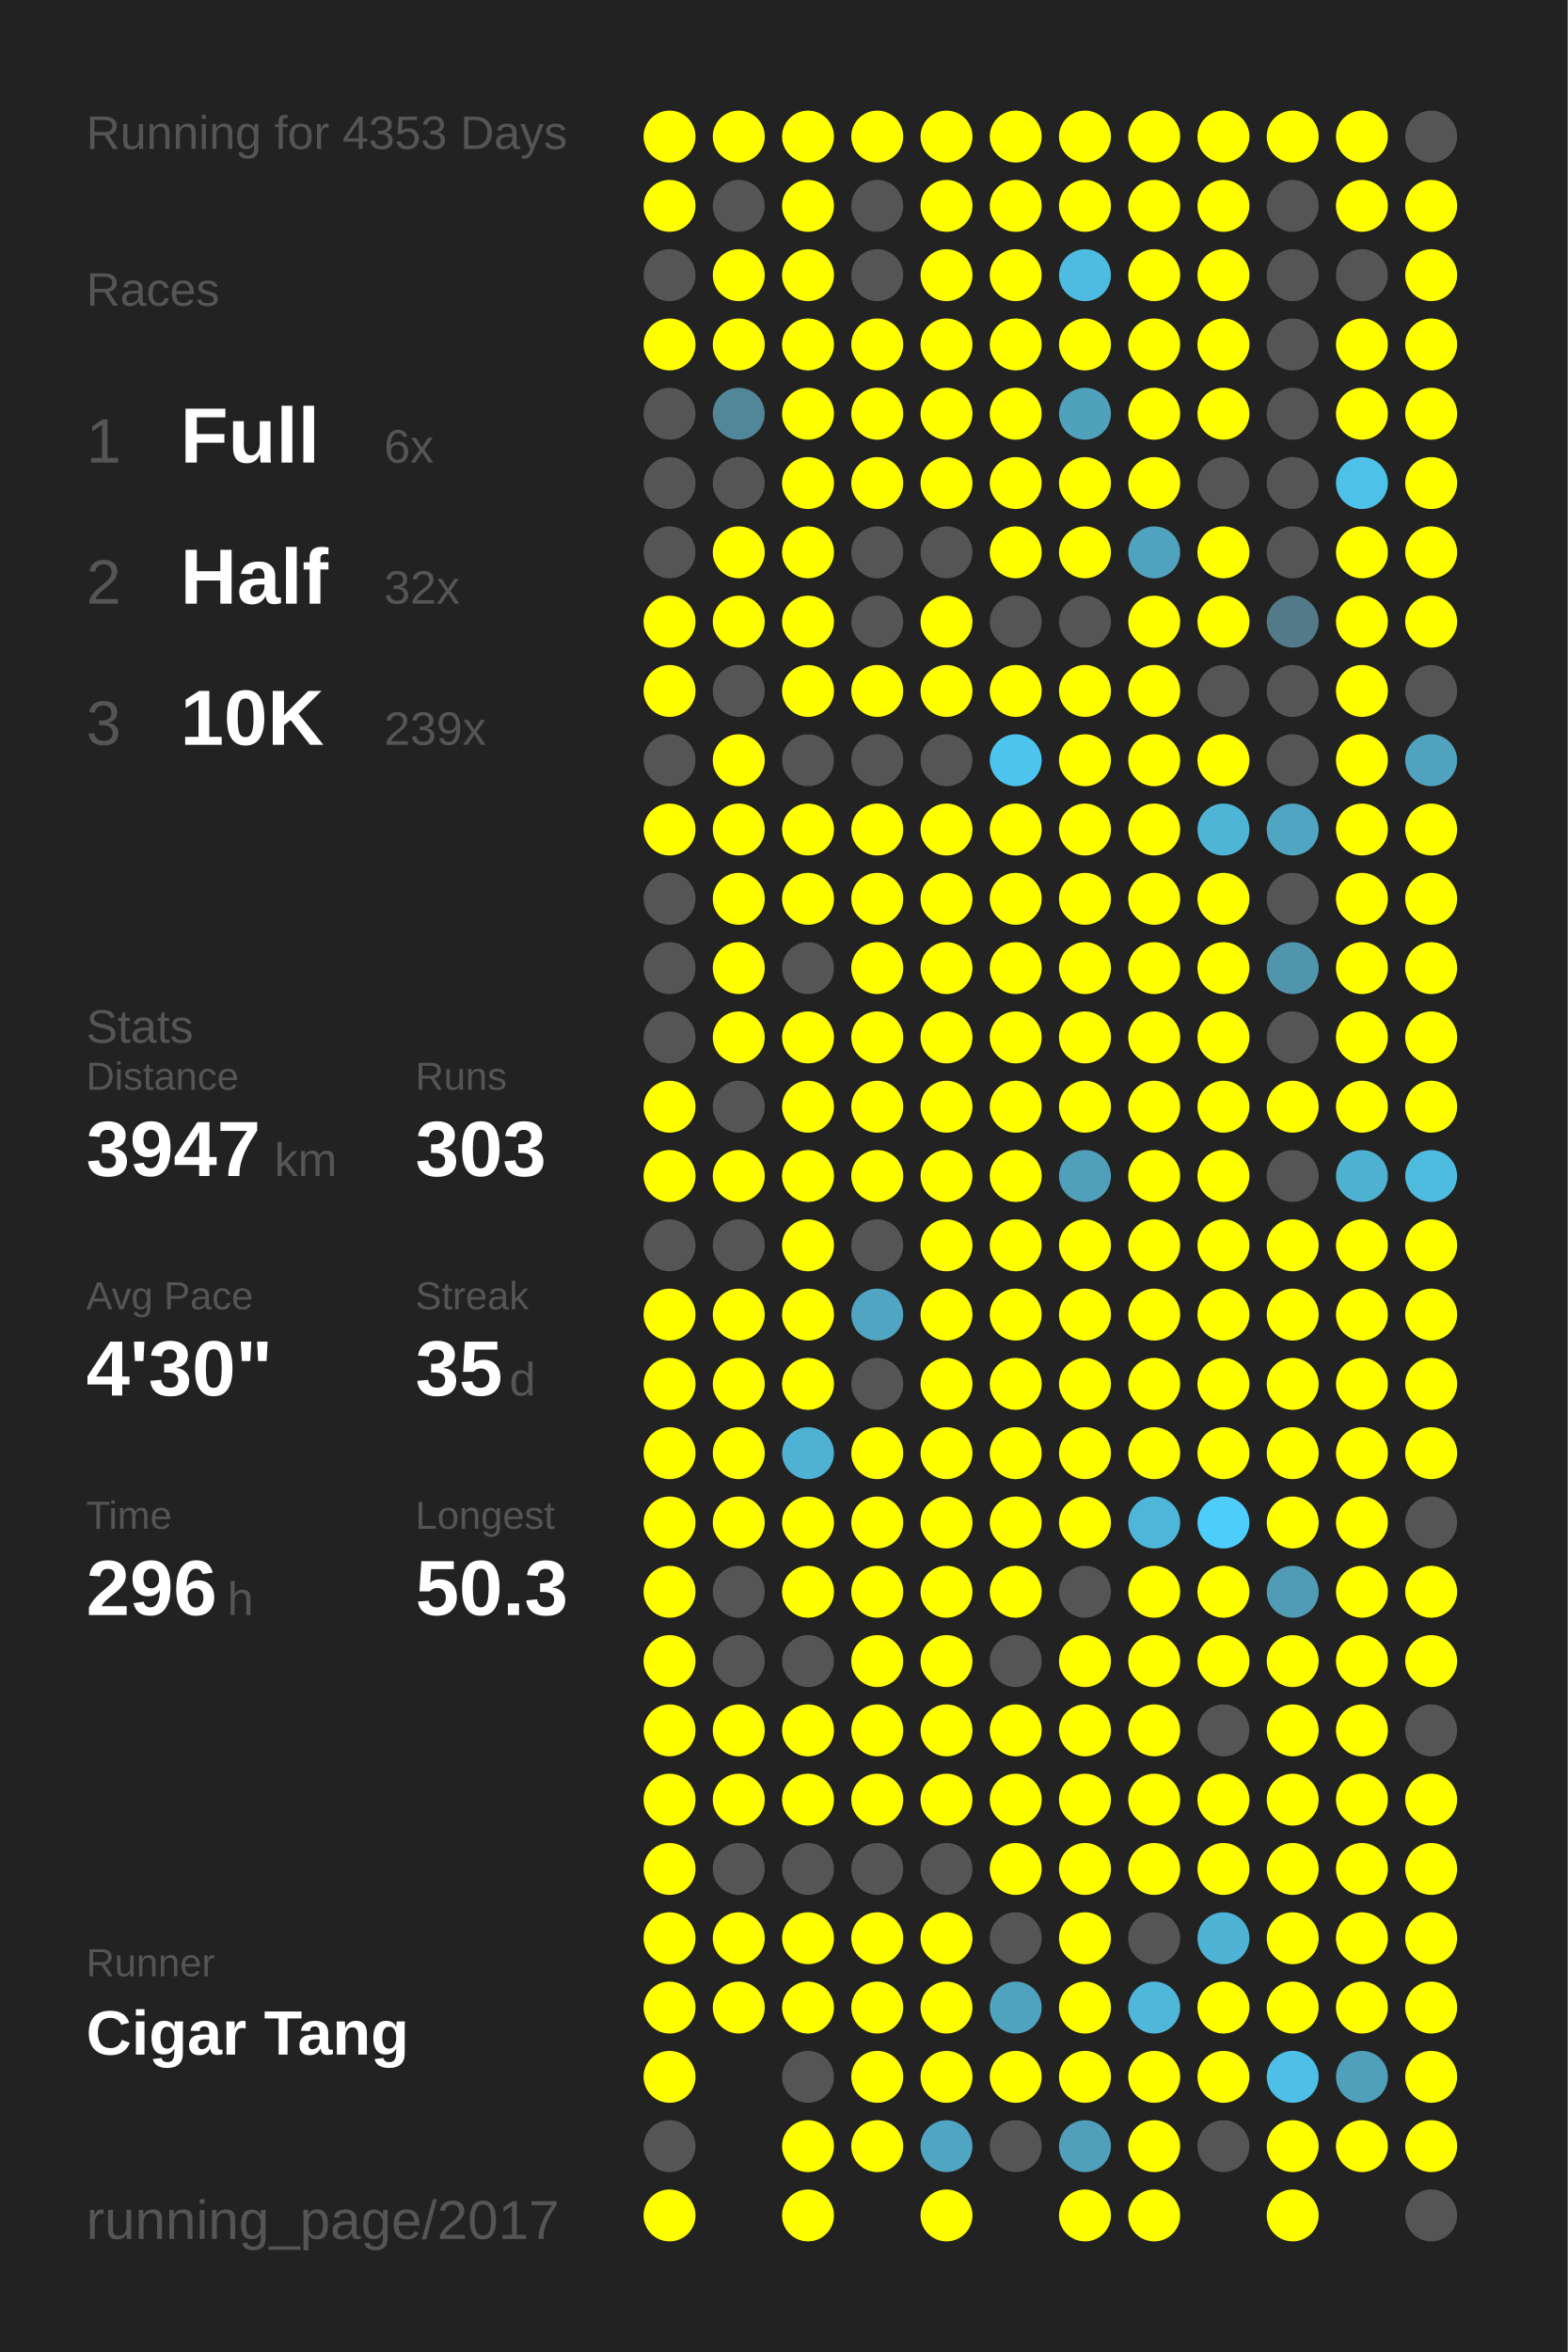
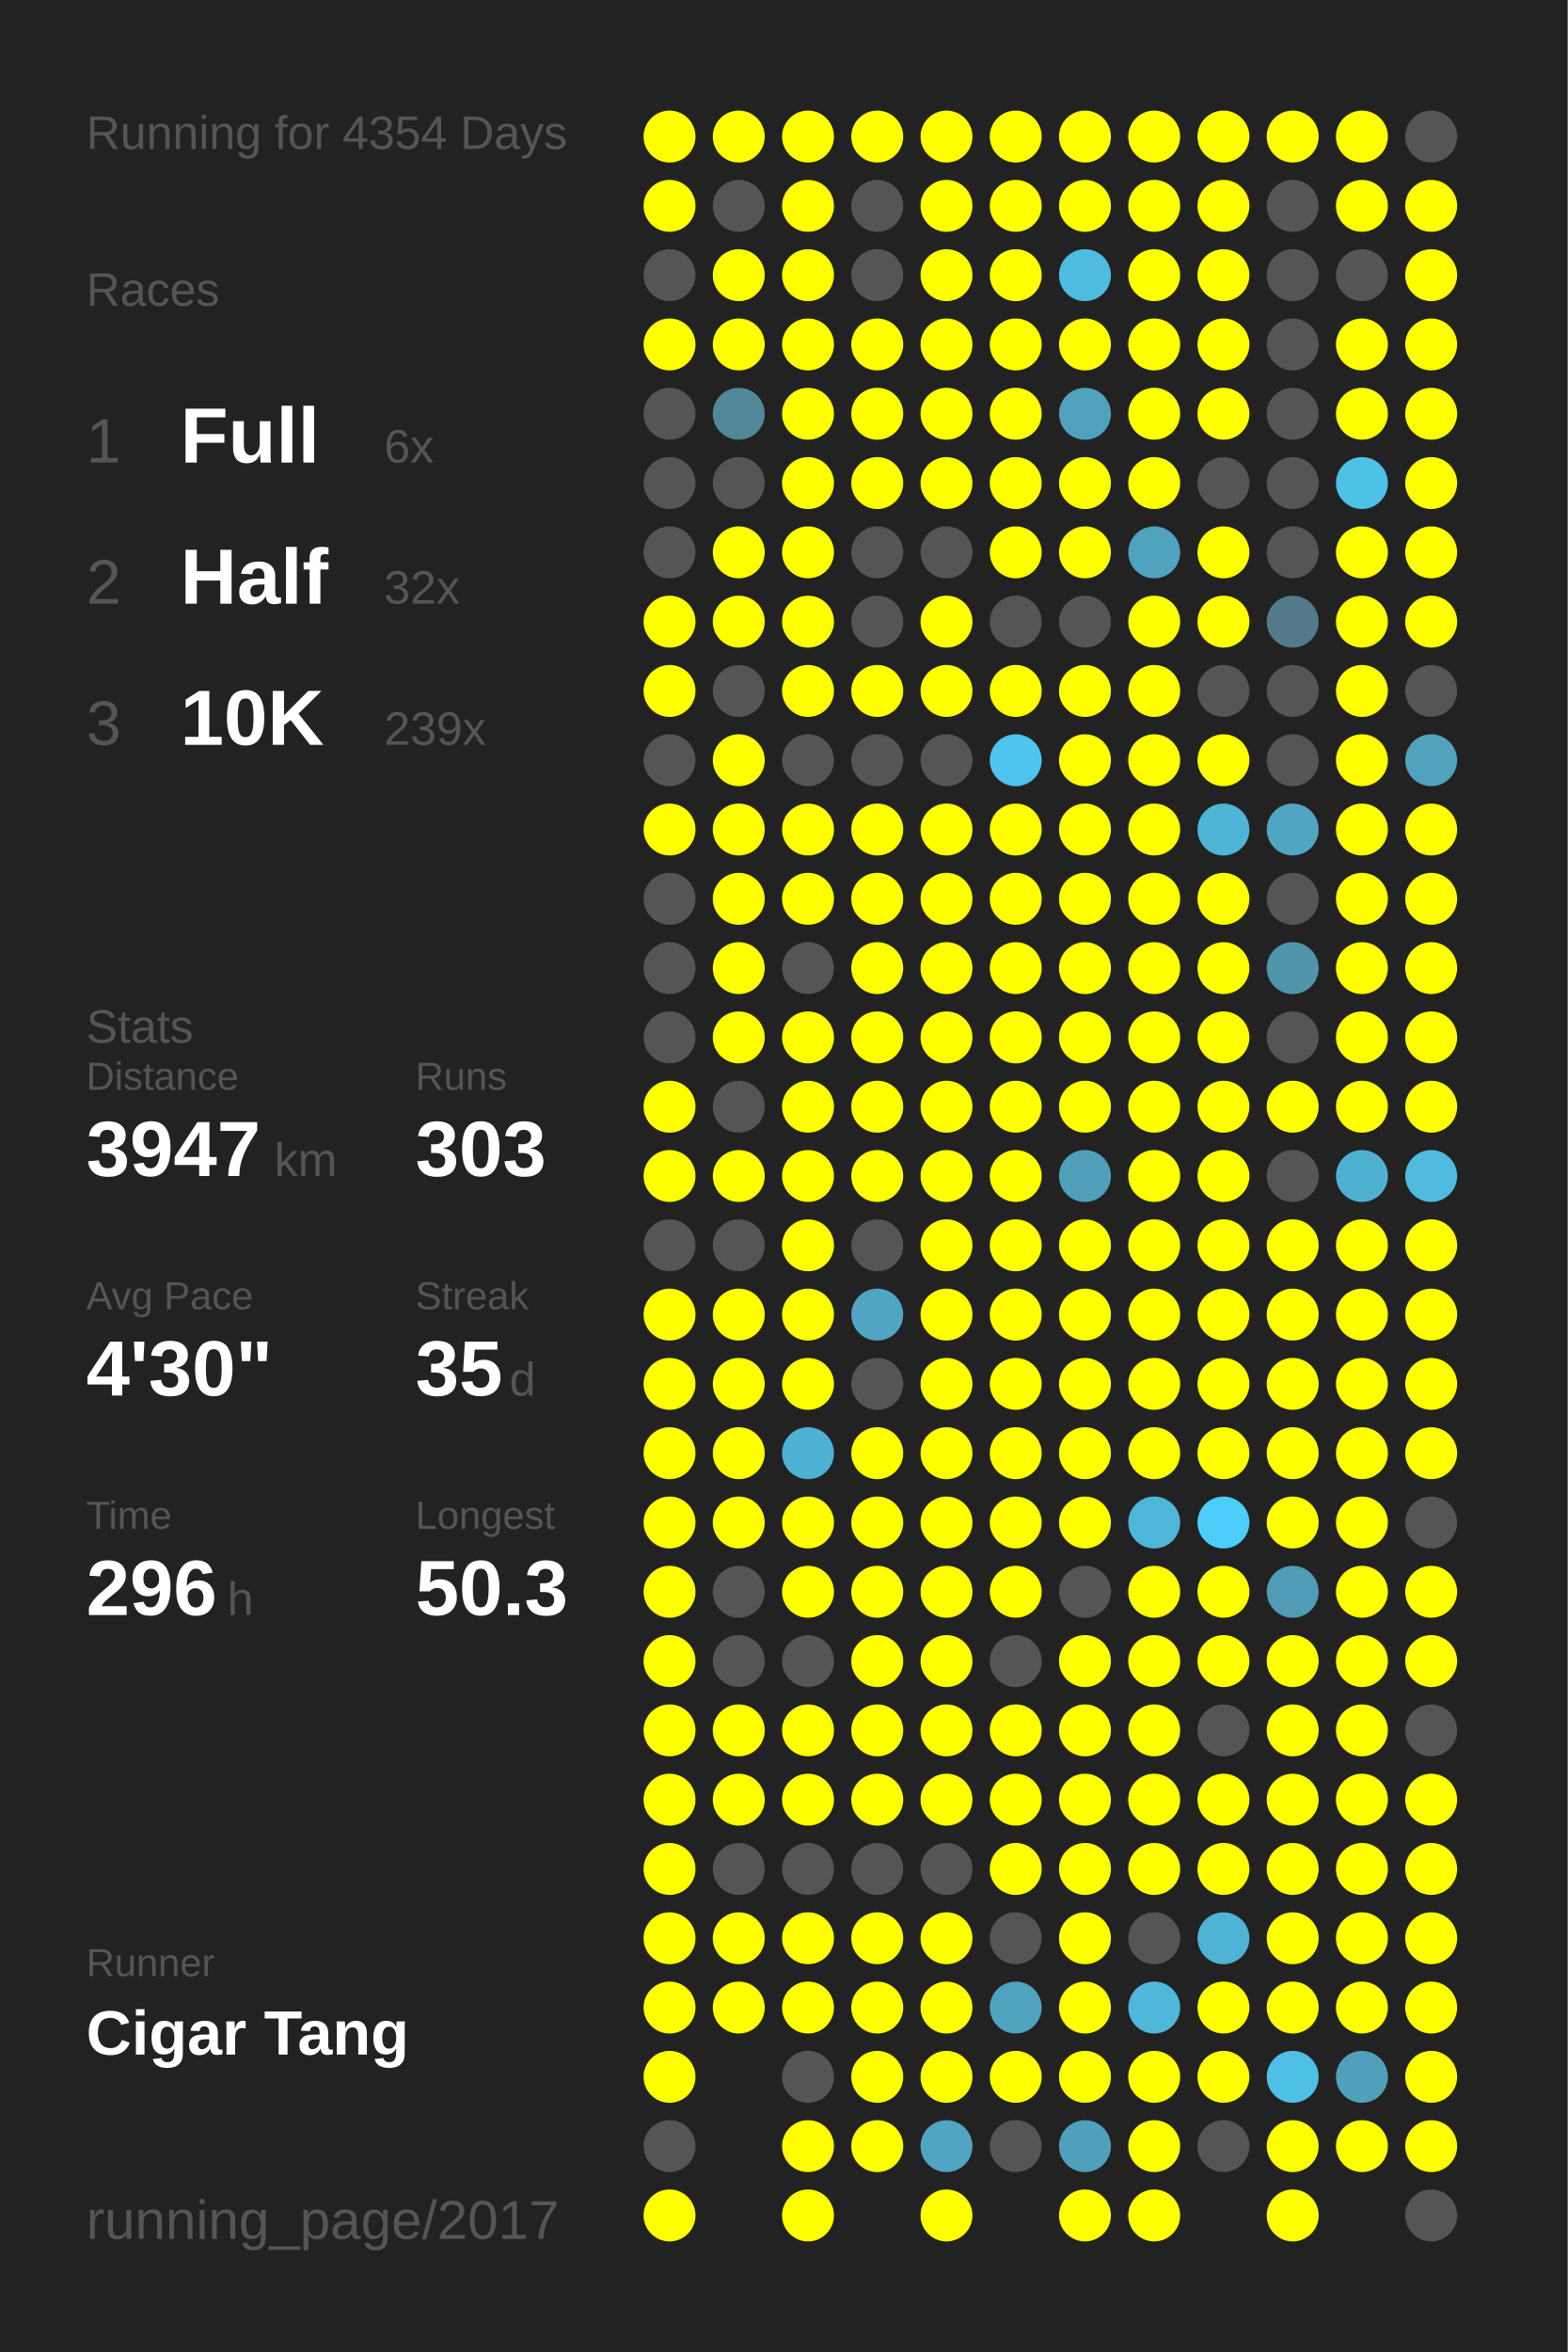
<svg xmlns="http://www.w3.org/2000/svg" baseProfile="full" height="300mm" version="1.1" viewBox="0,0,200,300" width="200mm">
  <defs />
  <rect fill="#222222" height="300" width="200" x="0" y="0" />
-   <text fill="#555555" style="font-size:6px; font-family:Arial;" x="11" y="19">Running for 4353 Days</text>
+   <text fill="#555555" style="font-size:6px; font-family:Arial;" x="11" y="19">Running for 4354 Days</text>
  <text fill="#555555" style="font-size:6px; font-family:Arial;" x="11" y="39">Races</text>
  <text fill="#555555" style="font-size:8px; font-family:Arial;" x="11" y="59">1</text>
  <text fill="#FFFFFF" style="font-size:10px; font-family:Arial; font-weight:bold;" x="23" y="59">Full</text>
  <text fill="#555555" style="font-size:6px; font-family:Arial;" x="49" y="59">6x</text>
  <text fill="#555555" style="font-size:8px; font-family:Arial;" x="11" y="77">2</text>
  <text fill="#FFFFFF" style="font-size:10px; font-family:Arial; font-weight:bold;" x="23" y="77">Half</text>
  <text fill="#555555" style="font-size:6px; font-family:Arial;" x="49" y="77">32x</text>
  <text fill="#555555" style="font-size:8px; font-family:Arial;" x="11" y="95">3</text>
  <text fill="#FFFFFF" style="font-size:10px; font-family:Arial; font-weight:bold;" x="23" y="95">10K</text>
  <text fill="#555555" style="font-size:6px; font-family:Arial;" x="49" y="95">239x</text>
  <text fill="#555555" style="font-size:6px; font-family:Arial;" x="11" y="133">Stats</text>
  <text fill="#555555" style="font-size:5px; font-family:Arial;" x="11" y="139">Distance</text>
  <text fill="#FFFFFF" style="font-size:10px; font-family:Arial; font-weight:bold;" x="11" y="150">3947</text>
  <text fill="#555555" style="font-size:6px; font-family:Arial;" x="35" y="150">km</text>
  <text fill="#555555" style="font-size:5px; font-family:Arial;" x="53" y="139">Runs</text>
  <text fill="#FFFFFF" style="font-size:10px; font-family:Arial; font-weight:bold;" x="53" y="150">303</text>
  <text fill="#555555" style="font-size:5px; font-family:Arial;" x="11" y="167">Avg Pace</text>
  <text fill="#FFFFFF" style="font-size:10px; font-family:Arial; font-weight:bold;" x="11" y="178">4'30"</text>
  <text fill="#555555" style="font-size:5px; font-family:Arial;" x="53" y="167">Streak</text>
  <text fill="#FFFFFF" style="font-size:10px; font-family:Arial; font-weight:bold;" x="53" y="178">35</text>
  <text fill="#555555" style="font-size:6px; font-family:Arial;" x="65" y="178">d</text>
  <text fill="#555555" style="font-size:5px; font-family:Arial;" x="11" y="195">Time</text>
  <text fill="#FFFFFF" style="font-size:10px; font-family:Arial; font-weight:bold;" x="11" y="206">296</text>
  <text fill="#555555" style="font-size:6px; font-family:Arial;" x="29" y="206">h</text>
  <text fill="#555555" style="font-size:5px; font-family:Arial;" x="53" y="195">Longest</text>
  <text fill="#FFFFFF" style="font-size:10px; font-family:Arial; font-weight:bold;" x="53" y="206">50.3</text>
  <text fill="#555555" style="font-size:5px; font-family:Arial;" x="11" y="252.065">Runner</text>
  <text fill="#FFFFFF" style="font-size:8px; font-family:Arial; font-weight:bold;" x="11" y="262.065">Cigar Tang</text>
  <text fill="#555555" style="font-size:7px; font-family:Arial;" x="11" y="285.581">running_page/2017</text>
  <circle cx="85.417" cy="17.419" fill="#FFFF00" r="3.312" />
  <circle cx="85.417" cy="26.258" fill="#FFFF00" r="3.312" />
  <circle cx="85.417" cy="35.097" fill="#555555" r="3.312" />
  <circle cx="85.417" cy="43.935" fill="#FFFF00" r="3.312" />
  <circle cx="85.417" cy="52.774" fill="#555555" r="3.312" />
  <circle cx="85.417" cy="61.613" fill="#555555" r="3.312" />
  <circle cx="85.417" cy="70.452" fill="#555555" r="3.312" />
  <circle cx="85.417" cy="79.29" fill="#FFFF00" r="3.312" />
  <circle cx="85.417" cy="88.129" fill="#FFFF00" r="3.312" />
  <circle cx="85.417" cy="96.968" fill="#555555" r="3.312" />
  <circle cx="85.417" cy="105.806" fill="#FFFF00" r="3.312" />
  <circle cx="85.417" cy="114.645" fill="#555555" r="3.312" />
  <circle cx="85.417" cy="123.484" fill="#555555" r="3.312" />
  <circle cx="85.417" cy="132.323" fill="#555555" r="3.312" />
  <circle cx="85.417" cy="141.161" fill="#FFFF00" r="3.312" />
  <circle cx="85.417" cy="150" fill="#FFFF00" r="3.312" />
  <circle cx="85.417" cy="158.839" fill="#555555" r="3.312" />
  <circle cx="85.417" cy="167.677" fill="#FFFF00" r="3.312" />
  <circle cx="85.417" cy="176.516" fill="#FFFF00" r="3.312" />
  <circle cx="85.417" cy="185.355" fill="#FFFF00" r="3.312" />
  <circle cx="85.417" cy="194.194" fill="#FFFF00" r="3.312" />
  <circle cx="85.417" cy="203.032" fill="#FFFF00" r="3.312" />
  <circle cx="85.417" cy="211.871" fill="#FFFF00" r="3.312" />
  <circle cx="85.417" cy="220.71" fill="#FFFF00" r="3.312" />
  <circle cx="85.417" cy="229.548" fill="#FFFF00" r="3.312" />
  <circle cx="85.417" cy="238.387" fill="#FFFF00" r="3.312" />
  <circle cx="85.417" cy="247.226" fill="#FFFF00" r="3.312" />
  <circle cx="85.417" cy="256.065" fill="#FFFF00" r="3.312" />
  <circle cx="85.417" cy="264.903" fill="#FFFF00" r="3.312" />
  <circle cx="85.417" cy="273.742" fill="#555555" r="3.312" />
  <circle cx="85.417" cy="282.581" fill="#FFFF00" r="3.312" />
  <circle cx="94.25" cy="17.419" fill="#FFFF00" r="3.312" />
  <circle cx="94.25" cy="26.258" fill="#555555" r="3.312" />
  <circle cx="94.25" cy="35.097" fill="#FFFF00" r="3.312" />
  <circle cx="94.25" cy="43.935" fill="#FFFF00" r="3.312" />
  <circle cx="94.25" cy="52.774" fill="#518799" r="3.312" />
  <circle cx="94.25" cy="61.613" fill="#555555" r="3.312" />
  <circle cx="94.25" cy="70.452" fill="#FFFF00" r="3.312" />
  <circle cx="94.25" cy="79.29" fill="#FFFF00" r="3.312" />
  <circle cx="94.25" cy="88.129" fill="#555555" r="3.312" />
  <circle cx="94.25" cy="96.968" fill="#FFFF00" r="3.312" />
  <circle cx="94.25" cy="105.806" fill="#FFFF00" r="3.312" />
  <circle cx="94.25" cy="114.645" fill="#FFFF00" r="3.312" />
  <circle cx="94.25" cy="123.484" fill="#FFFF00" r="3.312" />
  <circle cx="94.25" cy="132.323" fill="#FFFF00" r="3.312" />
  <circle cx="94.25" cy="141.161" fill="#555555" r="3.312" />
  <circle cx="94.25" cy="150" fill="#FFFF00" r="3.312" />
  <circle cx="94.25" cy="158.839" fill="#555555" r="3.312" />
  <circle cx="94.25" cy="167.677" fill="#FFFF00" r="3.312" />
  <circle cx="94.25" cy="176.516" fill="#FFFF00" r="3.312" />
  <circle cx="94.25" cy="185.355" fill="#FFFF00" r="3.312" />
  <circle cx="94.25" cy="194.194" fill="#FFFF00" r="3.312" />
  <circle cx="94.25" cy="203.032" fill="#555555" r="3.312" />
  <circle cx="94.25" cy="211.871" fill="#555555" r="3.312" />
  <circle cx="94.25" cy="220.71" fill="#FFFF00" r="3.312" />
  <circle cx="94.25" cy="229.548" fill="#FFFF00" r="3.312" />
  <circle cx="94.25" cy="238.387" fill="#555555" r="3.312" />
  <circle cx="94.25" cy="247.226" fill="#FFFF00" r="3.312" />
  <circle cx="94.25" cy="256.065" fill="#FFFF00" r="3.312" />
  <circle cx="103.083" cy="17.419" fill="#FFFF00" r="3.312" />
  <circle cx="103.083" cy="26.258" fill="#FFFF00" r="3.312" />
  <circle cx="103.083" cy="35.097" fill="#FFFF00" r="3.312" />
  <circle cx="103.083" cy="43.935" fill="#FFFF00" r="3.312" />
  <circle cx="103.083" cy="52.774" fill="#FFFF00" r="3.312" />
  <circle cx="103.083" cy="61.613" fill="#FFFF00" r="3.312" />
  <circle cx="103.083" cy="70.452" fill="#FFFF00" r="3.312" />
  <circle cx="103.083" cy="79.29" fill="#FFFF00" r="3.312" />
  <circle cx="103.083" cy="88.129" fill="#FFFF00" r="3.312" />
  <circle cx="103.083" cy="96.968" fill="#555555" r="3.312" />
  <circle cx="103.083" cy="105.806" fill="#FFFF00" r="3.312" />
  <circle cx="103.083" cy="114.645" fill="#FFFF00" r="3.312" />
  <circle cx="103.083" cy="123.484" fill="#555555" r="3.312" />
  <circle cx="103.083" cy="132.323" fill="#FFFF00" r="3.312" />
  <circle cx="103.083" cy="141.161" fill="#FFFF00" r="3.312" />
  <circle cx="103.083" cy="150" fill="#FFFF00" r="3.312" />
  <circle cx="103.083" cy="158.839" fill="#FFFF00" r="3.312" />
  <circle cx="103.083" cy="167.677" fill="#FFFF00" r="3.312" />
  <circle cx="103.083" cy="176.516" fill="#FFFF00" r="3.312" />
  <circle cx="103.083" cy="185.355" fill="#4fb1d3" r="3.312" />
  <circle cx="103.083" cy="194.194" fill="#FFFF00" r="3.312" />
  <circle cx="103.083" cy="203.032" fill="#FFFF00" r="3.312" />
  <circle cx="103.083" cy="211.871" fill="#555555" r="3.312" />
  <circle cx="103.083" cy="220.71" fill="#FFFF00" r="3.312" />
  <circle cx="103.083" cy="229.548" fill="#FFFF00" r="3.312" />
  <circle cx="103.083" cy="238.387" fill="#555555" r="3.312" />
  <circle cx="103.083" cy="247.226" fill="#FFFF00" r="3.312" />
  <circle cx="103.083" cy="256.065" fill="#FFFF00" r="3.312" />
  <circle cx="103.083" cy="264.903" fill="#555555" r="3.312" />
  <circle cx="103.083" cy="273.742" fill="#FFFF00" r="3.312" />
  <circle cx="103.083" cy="282.581" fill="#FFFF00" r="3.312" />
  <circle cx="111.917" cy="17.419" fill="#FFFF00" r="3.312" />
  <circle cx="111.917" cy="26.258" fill="#555555" r="3.312" />
  <circle cx="111.917" cy="35.097" fill="#555555" r="3.312" />
  <circle cx="111.917" cy="43.935" fill="#FFFF00" r="3.312" />
  <circle cx="111.917" cy="52.774" fill="#FFFF00" r="3.312" />
  <circle cx="111.917" cy="61.613" fill="#FFFF00" r="3.312" />
  <circle cx="111.917" cy="70.452" fill="#555555" r="3.312" />
  <circle cx="111.917" cy="79.29" fill="#555555" r="3.312" />
  <circle cx="111.917" cy="88.129" fill="#FFFF00" r="3.312" />
  <circle cx="111.917" cy="96.968" fill="#555555" r="3.312" />
  <circle cx="111.917" cy="105.806" fill="#FFFF00" r="3.312" />
  <circle cx="111.917" cy="114.645" fill="#FFFF00" r="3.312" />
  <circle cx="111.917" cy="123.484" fill="#FFFF00" r="3.312" />
  <circle cx="111.917" cy="132.323" fill="#FFFF00" r="3.312" />
  <circle cx="111.917" cy="141.161" fill="#FFFF00" r="3.312" />
  <circle cx="111.917" cy="150" fill="#FFFF00" r="3.312" />
  <circle cx="111.917" cy="158.839" fill="#555555" r="3.312" />
  <circle cx="111.917" cy="167.677" fill="#4fa5c2" r="3.312" />
  <circle cx="111.917" cy="176.516" fill="#555555" r="3.312" />
  <circle cx="111.917" cy="185.355" fill="#FFFF00" r="3.312" />
  <circle cx="111.917" cy="194.194" fill="#FFFF00" r="3.312" />
  <circle cx="111.917" cy="203.032" fill="#FFFF00" r="3.312" />
  <circle cx="111.917" cy="211.871" fill="#FFFF00" r="3.312" />
  <circle cx="111.917" cy="220.71" fill="#FFFF00" r="3.312" />
  <circle cx="111.917" cy="229.548" fill="#FFFF00" r="3.312" />
  <circle cx="111.917" cy="238.387" fill="#555555" r="3.312" />
  <circle cx="111.917" cy="247.226" fill="#FFFF00" r="3.312" />
  <circle cx="111.917" cy="256.065" fill="#FFFF00" r="3.312" />
  <circle cx="111.917" cy="264.903" fill="#FFFF00" r="3.312" />
  <circle cx="111.917" cy="273.742" fill="#FFFF00" r="3.312" />
  <circle cx="120.75" cy="17.419" fill="#FFFF00" r="3.312" />
  <circle cx="120.75" cy="26.258" fill="#FFFF00" r="3.312" />
  <circle cx="120.75" cy="35.097" fill="#FFFF00" r="3.312" />
  <circle cx="120.75" cy="43.935" fill="#FFFF00" r="3.312" />
  <circle cx="120.75" cy="52.774" fill="#FFFF00" r="3.312" />
  <circle cx="120.75" cy="61.613" fill="#FFFF00" r="3.312" />
  <circle cx="120.75" cy="70.452" fill="#555555" r="3.312" />
  <circle cx="120.75" cy="79.29" fill="#FFFF00" r="3.312" />
  <circle cx="120.75" cy="88.129" fill="#FFFF00" r="3.312" />
  <circle cx="120.75" cy="96.968" fill="#555555" r="3.312" />
  <circle cx="120.75" cy="105.806" fill="#FFFF00" r="3.312" />
  <circle cx="120.75" cy="114.645" fill="#FFFF00" r="3.312" />
  <circle cx="120.75" cy="123.484" fill="#FFFF00" r="3.312" />
  <circle cx="120.75" cy="132.323" fill="#FFFF00" r="3.312" />
  <circle cx="120.75" cy="141.161" fill="#FFFF00" r="3.312" />
  <circle cx="120.75" cy="150" fill="#FFFF00" r="3.312" />
  <circle cx="120.75" cy="158.839" fill="#FFFF00" r="3.312" />
  <circle cx="120.75" cy="167.677" fill="#FFFF00" r="3.312" />
  <circle cx="120.75" cy="176.516" fill="#FFFF00" r="3.312" />
  <circle cx="120.75" cy="185.355" fill="#FFFF00" r="3.312" />
  <circle cx="120.75" cy="194.194" fill="#FFFF00" r="3.312" />
  <circle cx="120.75" cy="203.032" fill="#FFFF00" r="3.312" />
  <circle cx="120.75" cy="211.871" fill="#FFFF00" r="3.312" />
  <circle cx="120.75" cy="220.71" fill="#FFFF00" r="3.312" />
  <circle cx="120.75" cy="229.548" fill="#FFFF00" r="3.312" />
  <circle cx="120.75" cy="238.387" fill="#555555" r="3.312" />
  <circle cx="120.75" cy="247.226" fill="#FFFF00" r="3.312" />
  <circle cx="120.75" cy="256.065" fill="#FFFF00" r="3.312" />
  <circle cx="120.75" cy="264.903" fill="#FFFF00" r="3.312" />
  <circle cx="120.75" cy="273.742" fill="#4fa5c2" r="3.312" />
  <circle cx="120.75" cy="282.581" fill="#FFFF00" r="3.312" />
  <circle cx="129.583" cy="17.419" fill="#FFFF00" r="3.312" />
  <circle cx="129.583" cy="26.258" fill="#FFFF00" r="3.312" />
  <circle cx="129.583" cy="35.097" fill="#FFFF00" r="3.312" />
  <circle cx="129.583" cy="43.935" fill="#FFFF00" r="3.312" />
  <circle cx="129.583" cy="52.774" fill="#FFFF00" r="3.312" />
  <circle cx="129.583" cy="61.613" fill="#FFFF00" r="3.312" />
  <circle cx="129.583" cy="70.452" fill="#FFFF00" r="3.312" />
  <circle cx="129.583" cy="79.29" fill="#555555" r="3.312" />
  <circle cx="129.583" cy="88.129" fill="#FFFF00" r="3.312" />
  <circle cx="129.583" cy="96.968" fill="#4dc5ee" r="3.312" />
  <circle cx="129.583" cy="105.806" fill="#FFFF00" r="3.312" />
  <circle cx="129.583" cy="114.645" fill="#FFFF00" r="3.312" />
  <circle cx="129.583" cy="123.484" fill="#FFFF00" r="3.312" />
  <circle cx="129.583" cy="132.323" fill="#FFFF00" r="3.312" />
  <circle cx="129.583" cy="141.161" fill="#FFFF00" r="3.312" />
  <circle cx="129.583" cy="150" fill="#FFFF00" r="3.312" />
  <circle cx="129.583" cy="158.839" fill="#FFFF00" r="3.312" />
  <circle cx="129.583" cy="167.677" fill="#FFFF00" r="3.312" />
  <circle cx="129.583" cy="176.516" fill="#FFFF00" r="3.312" />
  <circle cx="129.583" cy="185.355" fill="#FFFF00" r="3.312" />
  <circle cx="129.583" cy="194.194" fill="#FFFF00" r="3.312" />
  <circle cx="129.583" cy="203.032" fill="#FFFF00" r="3.312" />
  <circle cx="129.583" cy="211.871" fill="#555555" r="3.312" />
  <circle cx="129.583" cy="220.71" fill="#FFFF00" r="3.312" />
  <circle cx="129.583" cy="229.548" fill="#FFFF00" r="3.312" />
  <circle cx="129.583" cy="238.387" fill="#FFFF00" r="3.312" />
  <circle cx="129.583" cy="247.226" fill="#555555" r="3.312" />
  <circle cx="129.583" cy="256.065" fill="#4fa3bf" r="3.312" />
  <circle cx="129.583" cy="264.903" fill="#FFFF00" r="3.312" />
  <circle cx="129.583" cy="273.742" fill="#555555" r="3.312" />
  <circle cx="138.417" cy="17.419" fill="#FFFF00" r="3.312" />
  <circle cx="138.417" cy="26.258" fill="#FFFF00" r="3.312" />
  <circle cx="138.417" cy="35.097" fill="#4ebce1" r="3.312" />
  <circle cx="138.417" cy="43.935" fill="#FFFF00" r="3.312" />
  <circle cx="138.417" cy="52.774" fill="#50a1bc" r="3.312" />
  <circle cx="138.417" cy="61.613" fill="#FFFF00" r="3.312" />
  <circle cx="138.417" cy="70.452" fill="#FFFF00" r="3.312" />
  <circle cx="138.417" cy="79.29" fill="#555555" r="3.312" />
  <circle cx="138.417" cy="88.129" fill="#FFFF00" r="3.312" />
  <circle cx="138.417" cy="96.968" fill="#FFFF00" r="3.312" />
  <circle cx="138.417" cy="105.806" fill="#FFFF00" r="3.312" />
  <circle cx="138.417" cy="114.645" fill="#FFFF00" r="3.312" />
  <circle cx="138.417" cy="123.484" fill="#FFFF00" r="3.312" />
  <circle cx="138.417" cy="132.323" fill="#FFFF00" r="3.312" />
  <circle cx="138.417" cy="141.161" fill="#FFFF00" r="3.312" />
  <circle cx="138.417" cy="150" fill="#50a0bb" r="3.312" />
  <circle cx="138.417" cy="158.839" fill="#FFFF00" r="3.312" />
  <circle cx="138.417" cy="167.677" fill="#FFFF00" r="3.312" />
  <circle cx="138.417" cy="176.516" fill="#FFFF00" r="3.312" />
  <circle cx="138.417" cy="185.355" fill="#FFFF00" r="3.312" />
  <circle cx="138.417" cy="194.194" fill="#FFFF00" r="3.312" />
  <circle cx="138.417" cy="203.032" fill="#555555" r="3.312" />
  <circle cx="138.417" cy="211.871" fill="#FFFF00" r="3.312" />
  <circle cx="138.417" cy="220.71" fill="#FFFF00" r="3.312" />
  <circle cx="138.417" cy="229.548" fill="#FFFF00" r="3.312" />
  <circle cx="138.417" cy="238.387" fill="#FFFF00" r="3.312" />
  <circle cx="138.417" cy="247.226" fill="#FFFF00" r="3.312" />
  <circle cx="138.417" cy="256.065" fill="#FFFF00" r="3.312" />
  <circle cx="138.417" cy="264.903" fill="#FFFF00" r="3.312" />
  <circle cx="138.417" cy="273.742" fill="#50a0bc" r="3.312" />
  <circle cx="138.417" cy="282.581" fill="#FFFF00" r="3.312" />
  <circle cx="147.25" cy="17.419" fill="#FFFF00" r="3.312" />
  <circle cx="147.25" cy="26.258" fill="#FFFF00" r="3.312" />
  <circle cx="147.25" cy="35.097" fill="#FFFF00" r="3.312" />
  <circle cx="147.25" cy="43.935" fill="#FFFF00" r="3.312" />
  <circle cx="147.25" cy="52.774" fill="#FFFF00" r="3.312" />
  <circle cx="147.25" cy="61.613" fill="#FFFF00" r="3.312" />
  <circle cx="147.25" cy="70.452" fill="#4fa3bf" r="3.312" />
  <circle cx="147.25" cy="79.29" fill="#FFFF00" r="3.312" />
  <circle cx="147.25" cy="88.129" fill="#FFFF00" r="3.312" />
  <circle cx="147.25" cy="96.968" fill="#FFFF00" r="3.312" />
  <circle cx="147.25" cy="105.806" fill="#FFFF00" r="3.312" />
  <circle cx="147.25" cy="114.645" fill="#FFFF00" r="3.312" />
  <circle cx="147.25" cy="123.484" fill="#FFFF00" r="3.312" />
  <circle cx="147.25" cy="132.323" fill="#FFFF00" r="3.312" />
  <circle cx="147.25" cy="141.161" fill="#FFFF00" r="3.312" />
  <circle cx="147.25" cy="150" fill="#FFFF00" r="3.312" />
  <circle cx="147.25" cy="158.839" fill="#FFFF00" r="3.312" />
  <circle cx="147.25" cy="167.677" fill="#FFFF00" r="3.312" />
  <circle cx="147.25" cy="176.516" fill="#FFFF00" r="3.312" />
  <circle cx="147.25" cy="185.355" fill="#FFFF00" r="3.312" />
  <circle cx="147.25" cy="194.194" fill="#4eb6d9" r="3.312" />
  <circle cx="147.25" cy="203.032" fill="#FFFF00" r="3.312" />
  <circle cx="147.25" cy="211.871" fill="#FFFF00" r="3.312" />
  <circle cx="147.25" cy="220.71" fill="#FFFF00" r="3.312" />
  <circle cx="147.25" cy="229.548" fill="#FFFF00" r="3.312" />
  <circle cx="147.25" cy="238.387" fill="#FFFF00" r="3.312" />
  <circle cx="147.25" cy="247.226" fill="#555555" r="3.312" />
  <circle cx="147.25" cy="256.065" fill="#4eb7da" r="3.312" />
  <circle cx="147.25" cy="264.903" fill="#FFFF00" r="3.312" />
  <circle cx="147.25" cy="273.742" fill="#FFFF00" r="3.312" />
  <circle cx="147.25" cy="282.581" fill="#FFFF00" r="3.312" />
  <circle cx="156.083" cy="17.419" fill="#FFFF00" r="3.312" />
  <circle cx="156.083" cy="26.258" fill="#FFFF00" r="3.312" />
  <circle cx="156.083" cy="35.097" fill="#FFFF00" r="3.312" />
  <circle cx="156.083" cy="43.935" fill="#FFFF00" r="3.312" />
  <circle cx="156.083" cy="52.774" fill="#FFFF00" r="3.312" />
  <circle cx="156.083" cy="61.613" fill="#555555" r="3.312" />
  <circle cx="156.083" cy="70.452" fill="#FFFF00" r="3.312" />
  <circle cx="156.083" cy="79.29" fill="#FFFF00" r="3.312" />
  <circle cx="156.083" cy="88.129" fill="#555555" r="3.312" />
  <circle cx="156.083" cy="96.968" fill="#FFFF00" r="3.312" />
  <circle cx="156.083" cy="105.806" fill="#4eb5d7" r="3.312" />
  <circle cx="156.083" cy="114.645" fill="#FFFF00" r="3.312" />
  <circle cx="156.083" cy="123.484" fill="#FFFF00" r="3.312" />
  <circle cx="156.083" cy="132.323" fill="#FFFF00" r="3.312" />
  <circle cx="156.083" cy="141.161" fill="#FFFF00" r="3.312" />
  <circle cx="156.083" cy="150" fill="#FFFF00" r="3.312" />
  <circle cx="156.083" cy="158.839" fill="#FFFF00" r="3.312" />
  <circle cx="156.083" cy="167.677" fill="#FFFF00" r="3.312" />
  <circle cx="156.083" cy="176.516" fill="#FFFF00" r="3.312" />
  <circle cx="156.083" cy="185.355" fill="#FFFF00" r="3.312" />
  <circle cx="156.083" cy="194.194" fill="#4dcdf9" r="3.312" />
  <circle cx="156.083" cy="203.032" fill="#FFFF00" r="3.312" />
  <circle cx="156.083" cy="211.871" fill="#FFFF00" r="3.312" />
  <circle cx="156.083" cy="220.71" fill="#555555" r="3.312" />
  <circle cx="156.083" cy="229.548" fill="#FFFF00" r="3.312" />
  <circle cx="156.083" cy="238.387" fill="#FFFF00" r="3.312" />
  <circle cx="156.083" cy="247.226" fill="#4eb3d5" r="3.312" />
  <circle cx="156.083" cy="256.065" fill="#FFFF00" r="3.312" />
  <circle cx="156.083" cy="264.903" fill="#FFFF00" r="3.312" />
  <circle cx="156.083" cy="273.742" fill="#555555" r="3.312" />
  <circle cx="164.917" cy="17.419" fill="#FFFF00" r="3.312" />
  <circle cx="164.917" cy="26.258" fill="#555555" r="3.312" />
  <circle cx="164.917" cy="35.097" fill="#555555" r="3.312" />
  <circle cx="164.917" cy="43.935" fill="#555555" r="3.312" />
  <circle cx="164.917" cy="52.774" fill="#555555" r="3.312" />
  <circle cx="164.917" cy="61.613" fill="#555555" r="3.312" />
  <circle cx="164.917" cy="70.452" fill="#555555" r="3.312" />
  <circle cx="164.917" cy="79.29" fill="#527a88" r="3.312" />
  <circle cx="164.917" cy="88.129" fill="#555555" r="3.312" />
  <circle cx="164.917" cy="96.968" fill="#555555" r="3.312" />
  <circle cx="164.917" cy="105.806" fill="#4fa5c2" r="3.312" />
  <circle cx="164.917" cy="114.645" fill="#555555" r="3.312" />
  <circle cx="164.917" cy="123.484" fill="#5095ac" r="3.312" />
  <circle cx="164.917" cy="132.323" fill="#555555" r="3.312" />
  <circle cx="164.917" cy="141.161" fill="#FFFF00" r="3.312" />
  <circle cx="164.917" cy="150" fill="#555555" r="3.312" />
  <circle cx="164.917" cy="158.839" fill="#FFFF00" r="3.312" />
  <circle cx="164.917" cy="167.677" fill="#FFFF00" r="3.312" />
  <circle cx="164.917" cy="176.516" fill="#FFFF00" r="3.312" />
  <circle cx="164.917" cy="185.355" fill="#FFFF00" r="3.312" />
  <circle cx="164.917" cy="194.194" fill="#FFFF00" r="3.312" />
  <circle cx="164.917" cy="203.032" fill="#509bb5" r="3.312" />
  <circle cx="164.917" cy="211.871" fill="#FFFF00" r="3.312" />
  <circle cx="164.917" cy="220.71" fill="#FFFF00" r="3.312" />
  <circle cx="164.917" cy="229.548" fill="#FFFF00" r="3.312" />
  <circle cx="164.917" cy="238.387" fill="#FFFF00" r="3.312" />
  <circle cx="164.917" cy="247.226" fill="#FFFF00" r="3.312" />
  <circle cx="164.917" cy="256.065" fill="#FFFF00" r="3.312" />
  <circle cx="164.917" cy="264.903" fill="#4ebfe6" r="3.312" />
  <circle cx="164.917" cy="273.742" fill="#FFFF00" r="3.312" />
  <circle cx="164.917" cy="282.581" fill="#FFFF00" r="3.312" />
  <circle cx="173.75" cy="17.419" fill="#FFFF00" r="3.312" />
  <circle cx="173.75" cy="26.258" fill="#FFFF00" r="3.312" />
  <circle cx="173.75" cy="35.097" fill="#555555" r="3.312" />
  <circle cx="173.75" cy="43.935" fill="#FFFF00" r="3.312" />
  <circle cx="173.75" cy="52.774" fill="#FFFF00" r="3.312" />
  <circle cx="173.75" cy="61.613" fill="#4ec1e9" r="3.312" />
  <circle cx="173.75" cy="70.452" fill="#FFFF00" r="3.312" />
  <circle cx="173.75" cy="79.29" fill="#FFFF00" r="3.312" />
  <circle cx="173.75" cy="88.129" fill="#FFFF00" r="3.312" />
  <circle cx="173.75" cy="96.968" fill="#FFFF00" r="3.312" />
  <circle cx="173.75" cy="105.806" fill="#FFFF00" r="3.312" />
  <circle cx="173.75" cy="114.645" fill="#FFFF00" r="3.312" />
  <circle cx="173.75" cy="123.484" fill="#FFFF00" r="3.312" />
  <circle cx="173.75" cy="132.323" fill="#FFFF00" r="3.312" />
  <circle cx="173.75" cy="141.161" fill="#FFFF00" r="3.312" />
  <circle cx="173.75" cy="150" fill="#4fb1d2" r="3.312" />
  <circle cx="173.75" cy="158.839" fill="#FFFF00" r="3.312" />
  <circle cx="173.75" cy="167.677" fill="#FFFF00" r="3.312" />
  <circle cx="173.75" cy="176.516" fill="#FFFF00" r="3.312" />
  <circle cx="173.75" cy="185.355" fill="#FFFF00" r="3.312" />
  <circle cx="173.75" cy="194.194" fill="#FFFF00" r="3.312" />
  <circle cx="173.75" cy="203.032" fill="#FFFF00" r="3.312" />
  <circle cx="173.75" cy="211.871" fill="#FFFF00" r="3.312" />
  <circle cx="173.75" cy="220.71" fill="#FFFF00" r="3.312" />
  <circle cx="173.75" cy="229.548" fill="#FFFF00" r="3.312" />
  <circle cx="173.75" cy="238.387" fill="#FFFF00" r="3.312" />
  <circle cx="173.75" cy="247.226" fill="#FFFF00" r="3.312" />
  <circle cx="173.75" cy="256.065" fill="#FFFF00" r="3.312" />
  <circle cx="173.75" cy="264.903" fill="#50a0bb" r="3.312" />
  <circle cx="173.75" cy="273.742" fill="#FFFF00" r="3.312" />
  <circle cx="182.583" cy="17.419" fill="#555555" r="3.312" />
  <circle cx="182.583" cy="26.258" fill="#FFFF00" r="3.312" />
  <circle cx="182.583" cy="35.097" fill="#FFFF00" r="3.312" />
  <circle cx="182.583" cy="43.935" fill="#FFFF00" r="3.312" />
  <circle cx="182.583" cy="52.774" fill="#FFFF00" r="3.312" />
  <circle cx="182.583" cy="61.613" fill="#FFFF00" r="3.312" />
  <circle cx="182.583" cy="70.452" fill="#FFFF00" r="3.312" />
  <circle cx="182.583" cy="79.29" fill="#FFFF00" r="3.312" />
  <circle cx="182.583" cy="88.129" fill="#555555" r="3.312" />
  <circle cx="182.583" cy="96.968" fill="#50a2be" r="3.312" />
  <circle cx="182.583" cy="105.806" fill="#FFFF00" r="3.312" />
  <circle cx="182.583" cy="114.645" fill="#FFFF00" r="3.312" />
  <circle cx="182.583" cy="123.484" fill="#FFFF00" r="3.312" />
  <circle cx="182.583" cy="132.323" fill="#FFFF00" r="3.312" />
  <circle cx="182.583" cy="141.161" fill="#FFFF00" r="3.312" />
  <circle cx="182.583" cy="150" fill="#4ebbdf" r="3.312" />
  <circle cx="182.583" cy="158.839" fill="#FFFF00" r="3.312" />
  <circle cx="182.583" cy="167.677" fill="#FFFF00" r="3.312" />
  <circle cx="182.583" cy="176.516" fill="#FFFF00" r="3.312" />
  <circle cx="182.583" cy="185.355" fill="#FFFF00" r="3.312" />
  <circle cx="182.583" cy="194.194" fill="#555555" r="3.312" />
  <circle cx="182.583" cy="203.032" fill="#FFFF00" r="3.312" />
  <circle cx="182.583" cy="211.871" fill="#FFFF00" r="3.312" />
  <circle cx="182.583" cy="220.71" fill="#555555" r="3.312" />
  <circle cx="182.583" cy="229.548" fill="#FFFF00" r="3.312" />
  <circle cx="182.583" cy="238.387" fill="#FFFF00" r="3.312" />
  <circle cx="182.583" cy="247.226" fill="#FFFF00" r="3.312" />
  <circle cx="182.583" cy="256.065" fill="#FFFF00" r="3.312" />
  <circle cx="182.583" cy="264.903" fill="#FFFF00" r="3.312" />
  <circle cx="182.583" cy="273.742" fill="#FFFF00" r="3.312" />
  <circle cx="182.583" cy="282.581" fill="#555555" r="3.312" />
</svg>
